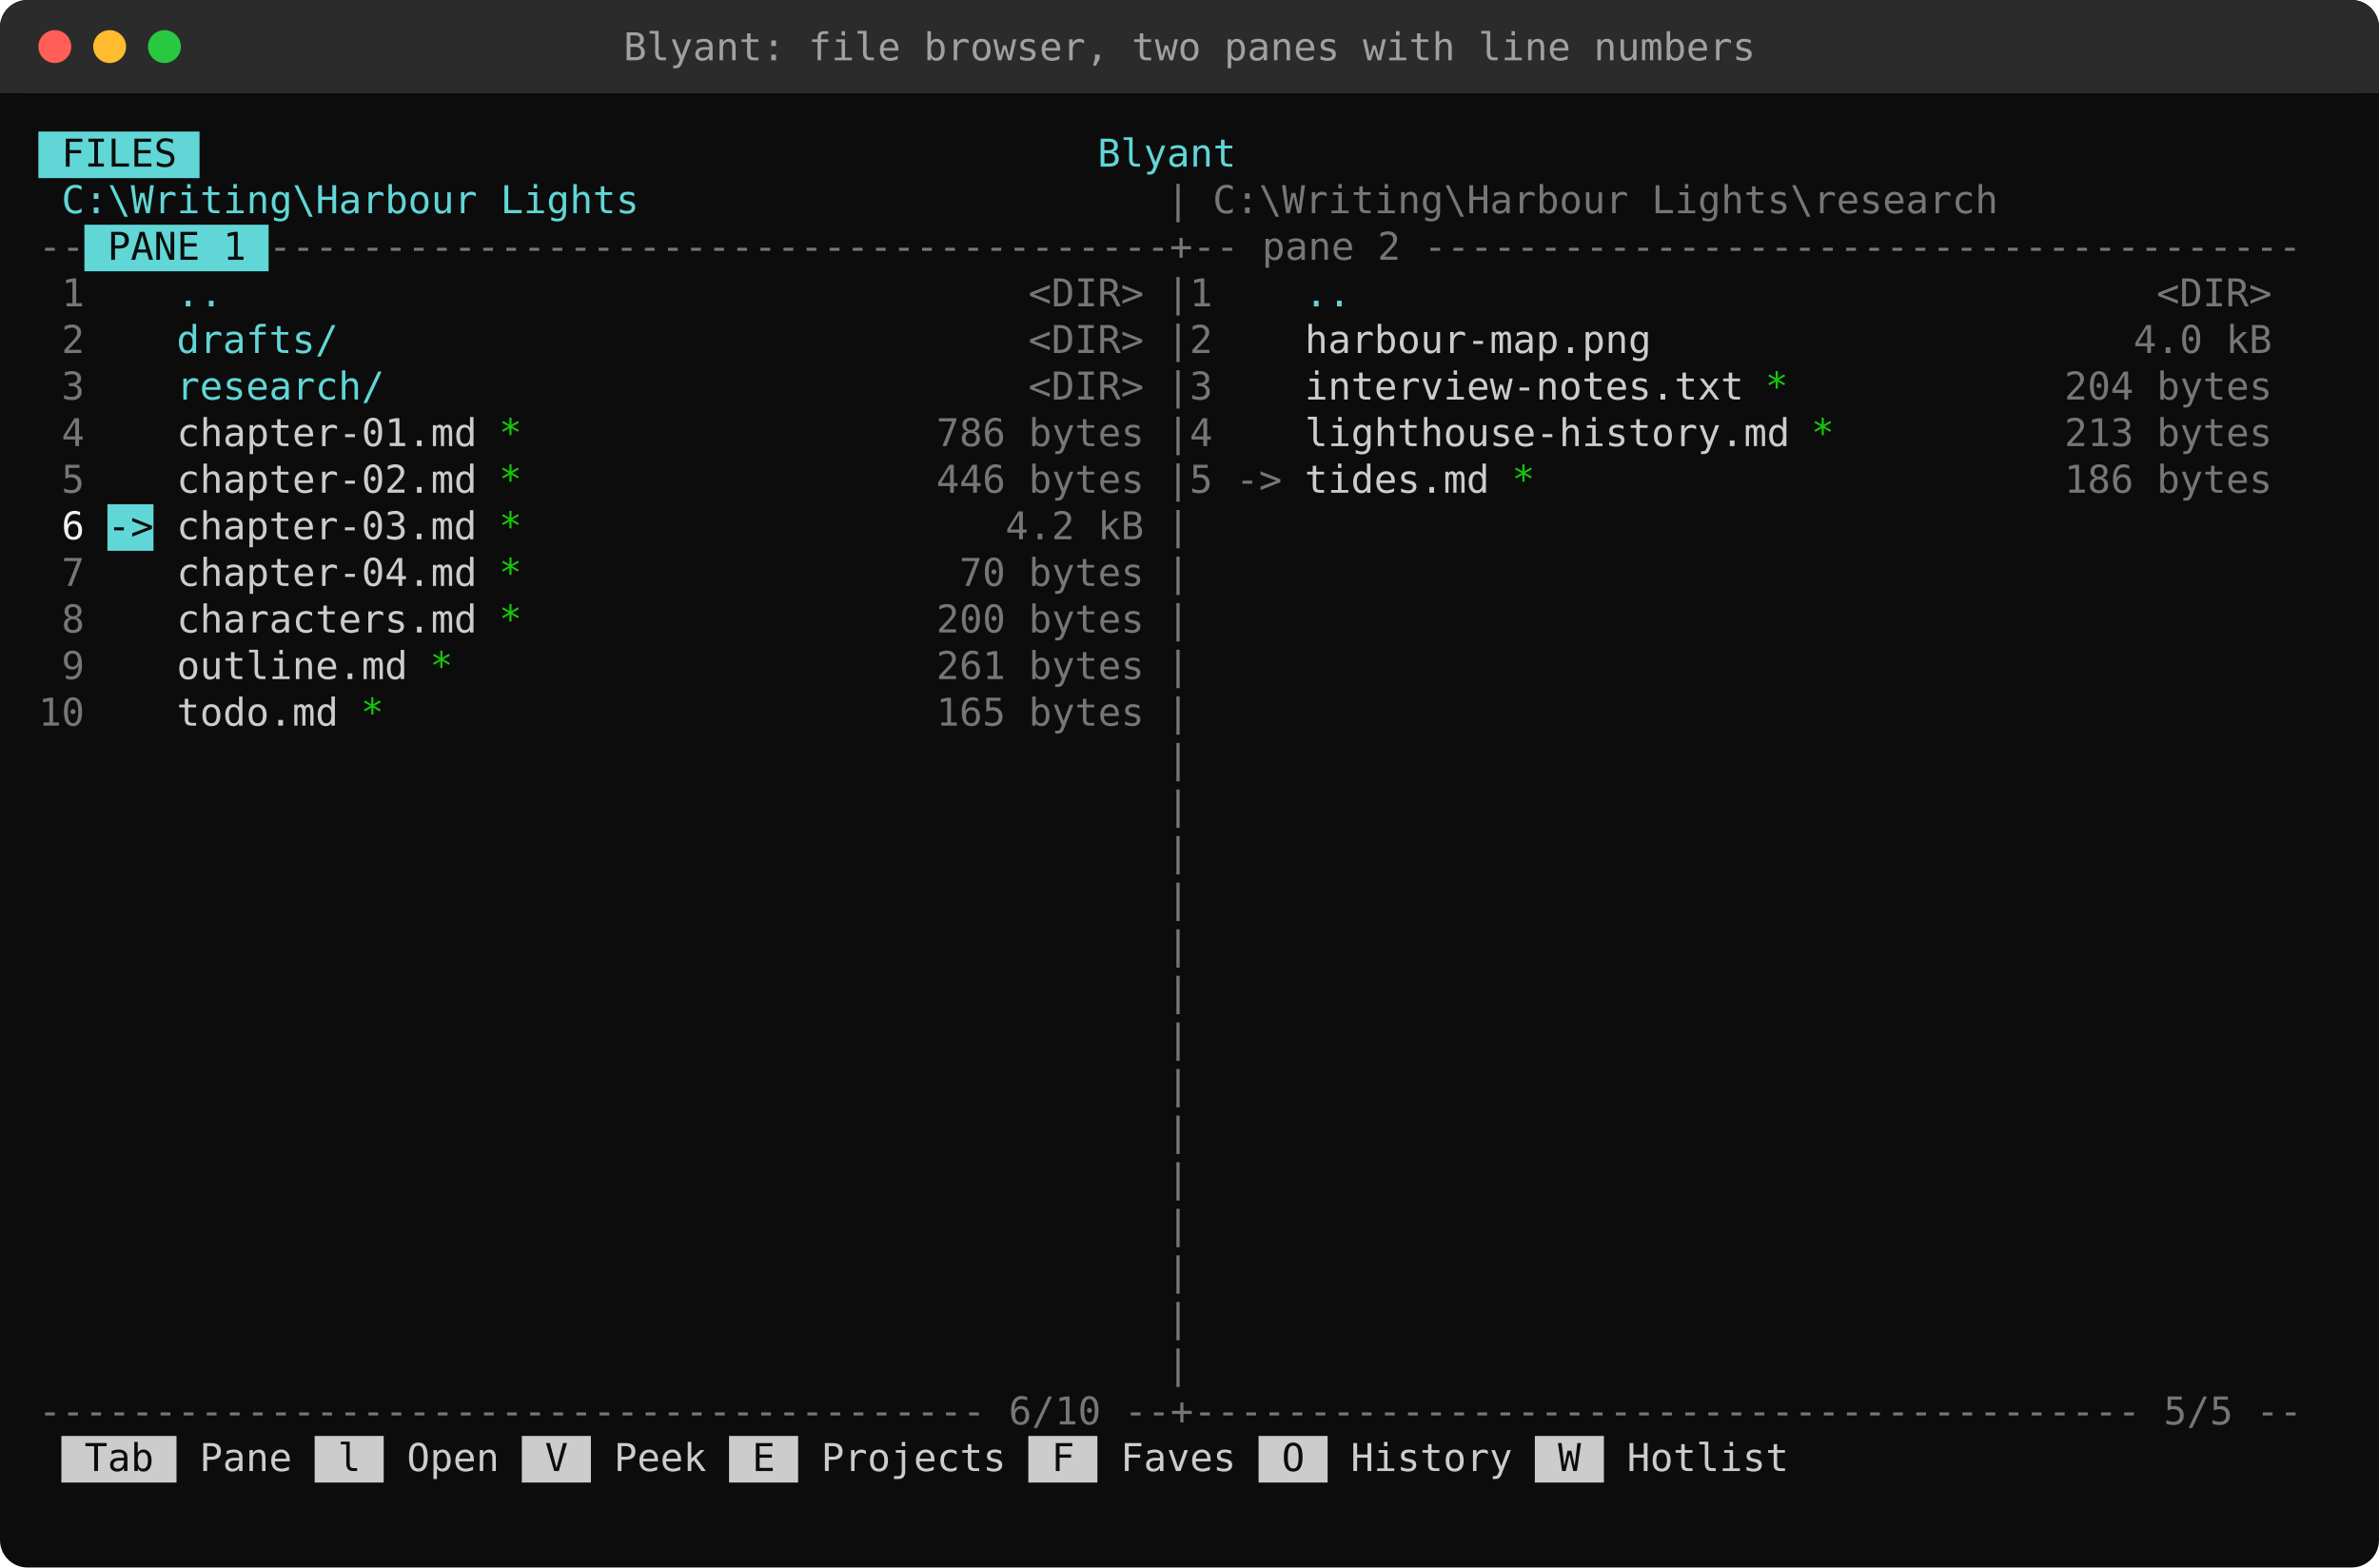
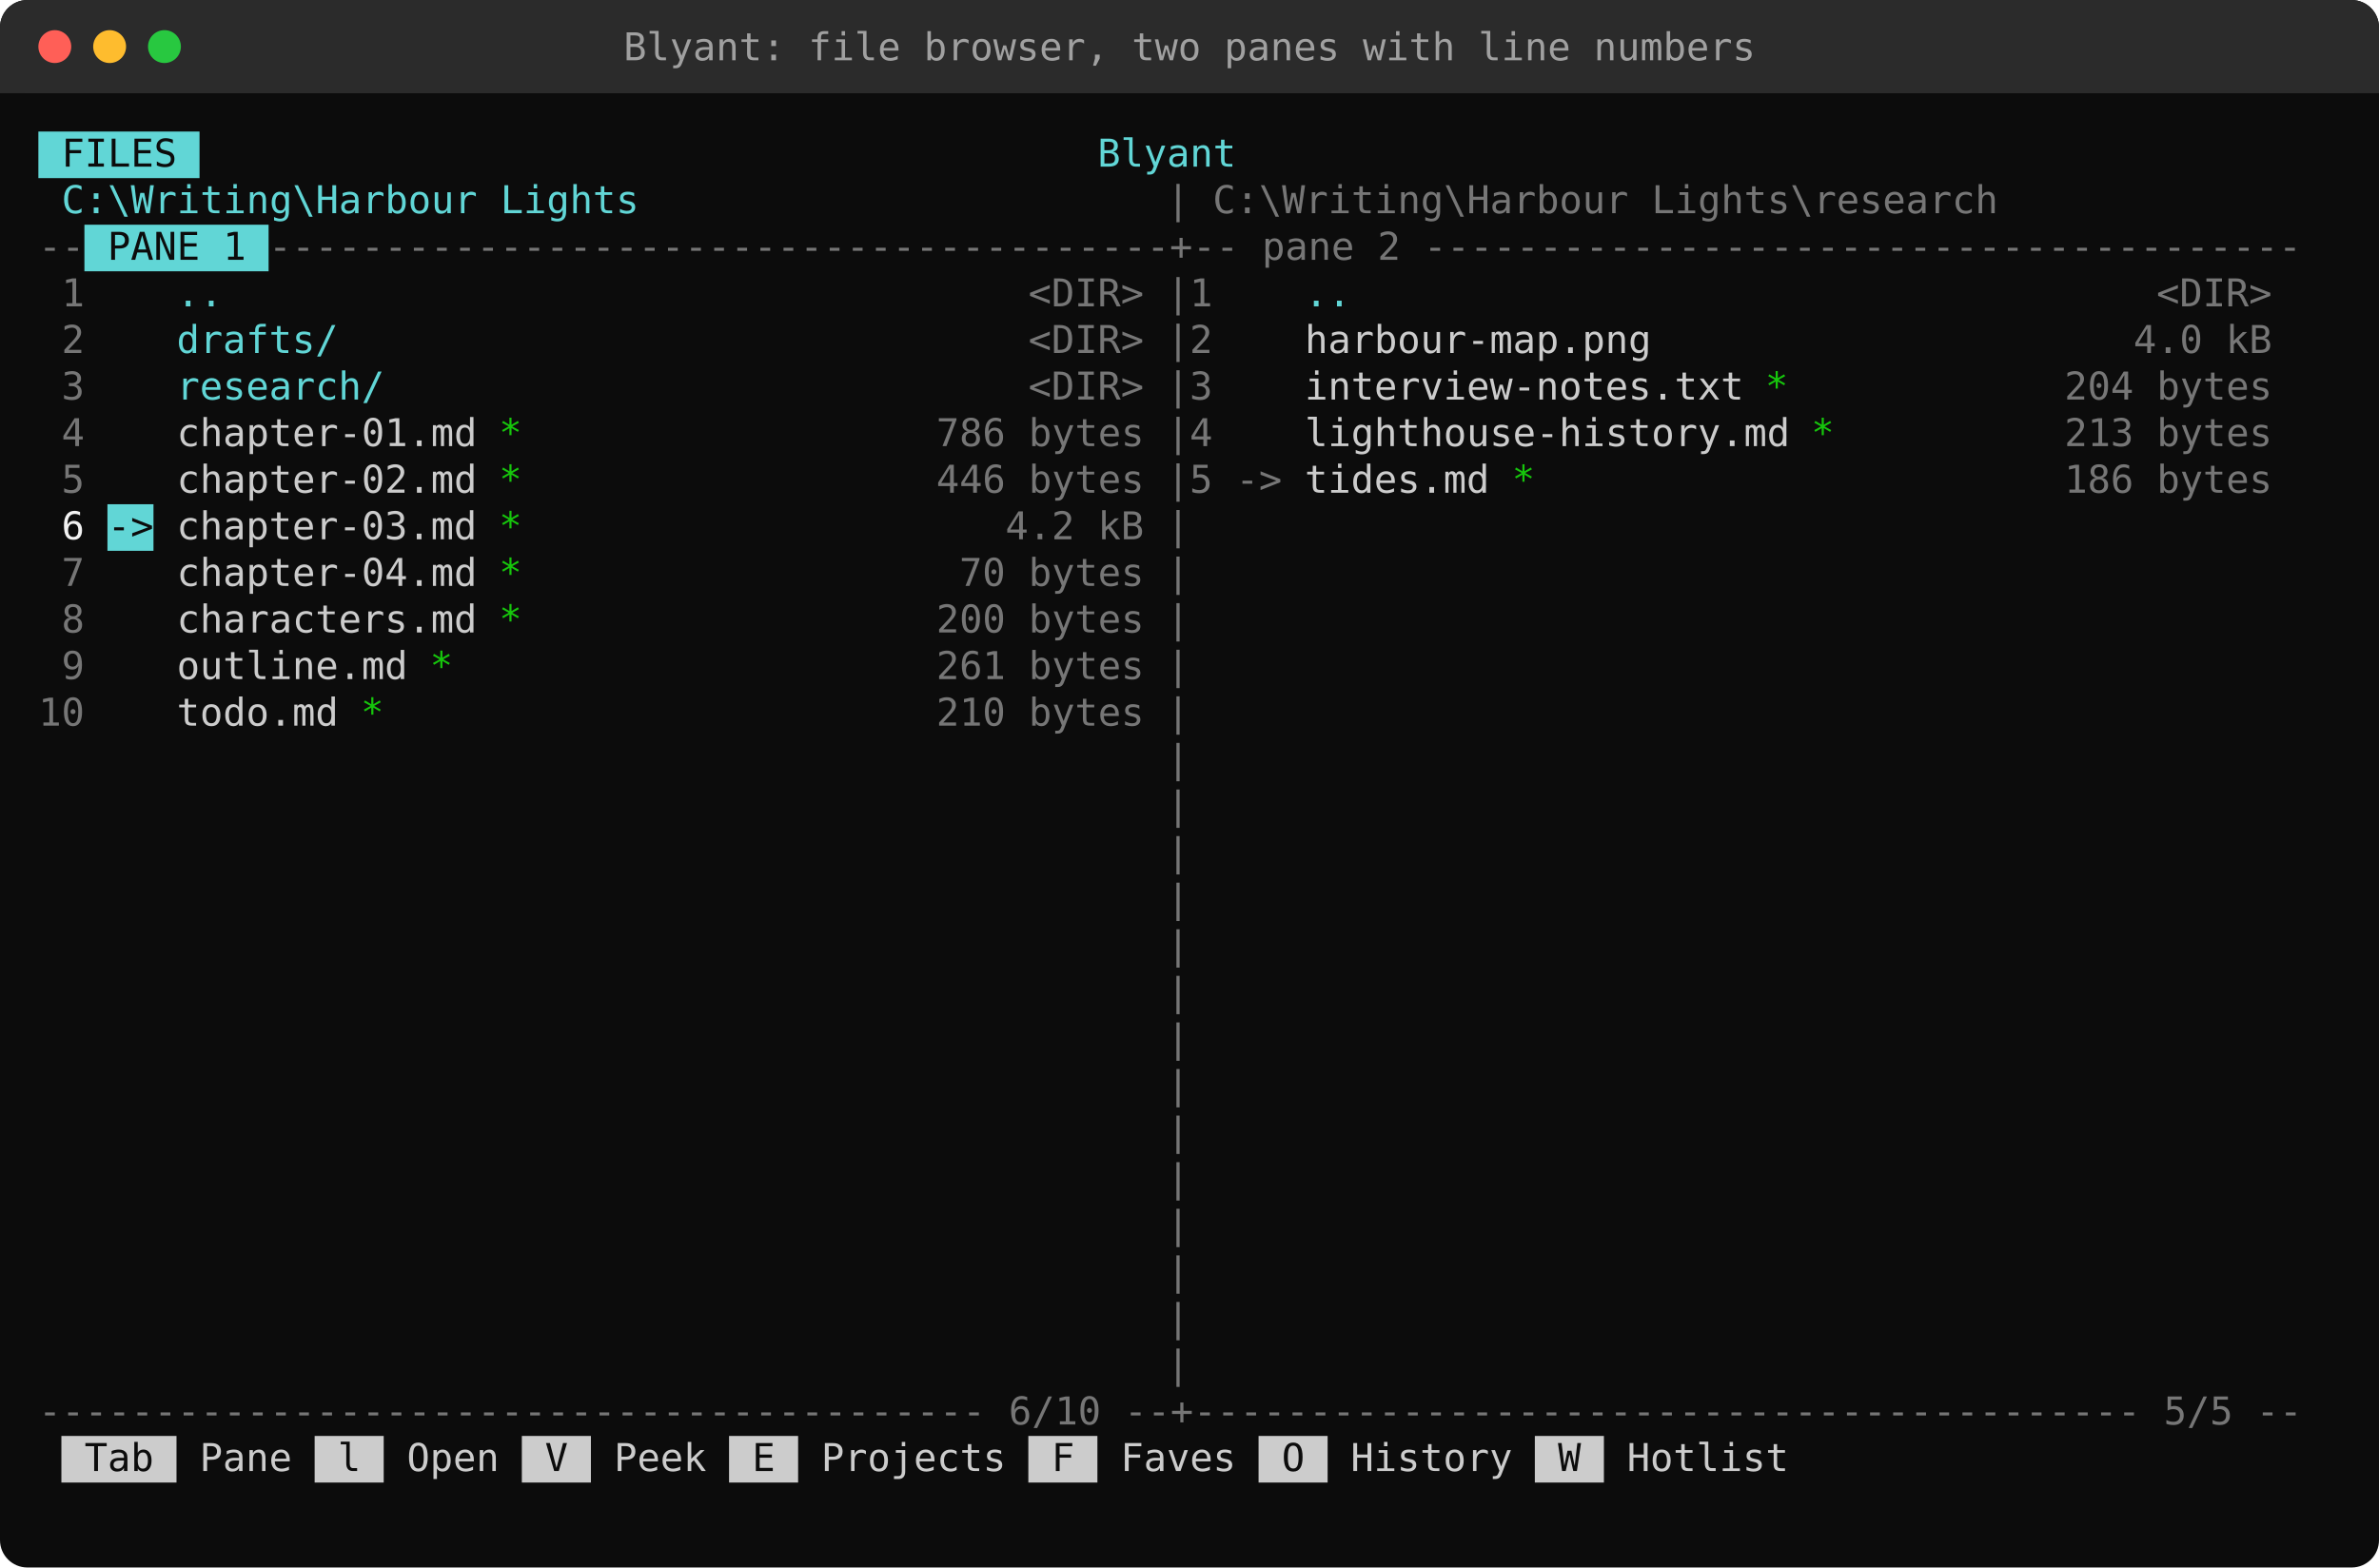
<svg xmlns="http://www.w3.org/2000/svg" width="868" height="572" viewBox="0 0 868 572">
  <style>text{font-family:"Cascadia Mono","Cascadia Code",Consolas,"DejaVu Sans Mono",Menlo,monospace;font-size:14px;white-space:pre}</style>
  <rect width="100%" height="100%" rx="10" fill="#0C0C0C" />
  <rect width="100%" height="34" rx="10" fill="#2B2B2B" />
  <rect y="24" width="100%" height="10" fill="#2B2B2B" />
  <circle cx="20" cy="17" r="6" fill="#FF5F57" />
  <circle cx="40" cy="17" r="6" fill="#FEBC2E" />
  <circle cx="60" cy="17" r="6" fill="#28C840" />
  <text x="434.0" y="22" fill="#A0A0A0" text-anchor="middle">Blyant: file browser, two panes with line numbers</text>
  <rect x="14.0" y="48" width="58.8" height="17" fill="#61D6D6" />
  <text x="14.0" y="60.8" fill="#0C0C0C" textLength="50.4" lengthAdjust="spacingAndGlyphs" xml:space="preserve"> FILES</text>
  <text x="392.0" y="60.8" fill="#61D6D6" textLength="58.8" lengthAdjust="spacingAndGlyphs" xml:space="preserve"> Blyant</text>
  <text x="14.0" y="77.8" fill="#61D6D6" textLength="218.4" lengthAdjust="spacingAndGlyphs" xml:space="preserve"> C:\Writing\Harbour Lights</text>
  <text x="425.6" y="77.8" fill="#767676" textLength="302.4" lengthAdjust="spacingAndGlyphs" xml:space="preserve">| C:\Writing\Harbour Lights\research</text>
  <rect x="30.8" y="82" width="67.2" height="17" fill="#61D6D6" />
  <text x="14.0" y="94.8" fill="#767676" textLength="16.8" lengthAdjust="spacingAndGlyphs" xml:space="preserve">--</text>
  <text x="30.8" y="94.8" fill="#0C0C0C" textLength="58.8" lengthAdjust="spacingAndGlyphs" xml:space="preserve"> PANE 1</text>
  <text x="98.0" y="94.8" fill="#767676" textLength="739.2" lengthAdjust="spacingAndGlyphs" xml:space="preserve">---------------------------------------+-- pane 2 --------------------------------------</text>
  <text x="14.0" y="111.8" fill="#767676" textLength="16.8" lengthAdjust="spacingAndGlyphs" xml:space="preserve"> 1</text>
  <text x="56.0" y="111.8" fill="#61D6D6" textLength="25.2" lengthAdjust="spacingAndGlyphs" xml:space="preserve"> ..</text>
  <text x="375.2" y="111.8" fill="#767676" textLength="42.0" lengthAdjust="spacingAndGlyphs" xml:space="preserve">&lt;DIR&gt;</text>
  <text x="425.6" y="111.8" fill="#767676" textLength="16.8" lengthAdjust="spacingAndGlyphs" xml:space="preserve">|1</text>
  <text x="467.6" y="111.8" fill="#61D6D6" textLength="25.2" lengthAdjust="spacingAndGlyphs" xml:space="preserve"> ..</text>
  <text x="786.8" y="111.8" fill="#767676" textLength="42.0" lengthAdjust="spacingAndGlyphs" xml:space="preserve">&lt;DIR&gt;</text>
  <text x="14.0" y="128.8" fill="#767676" textLength="16.8" lengthAdjust="spacingAndGlyphs" xml:space="preserve"> 2</text>
  <text x="56.0" y="128.8" fill="#61D6D6" textLength="67.2" lengthAdjust="spacingAndGlyphs" xml:space="preserve"> drafts/</text>
  <text x="375.2" y="128.8" fill="#767676" textLength="42.0" lengthAdjust="spacingAndGlyphs" xml:space="preserve">&lt;DIR&gt;</text>
  <text x="425.6" y="128.8" fill="#767676" textLength="16.8" lengthAdjust="spacingAndGlyphs" xml:space="preserve">|2</text>
  <text x="450.8" y="128.8" fill="#CCCCCC" textLength="151.2" lengthAdjust="spacingAndGlyphs" xml:space="preserve">   harbour-map.png</text>
  <text x="778.4" y="128.8" fill="#767676" textLength="50.4" lengthAdjust="spacingAndGlyphs" xml:space="preserve">4.0 kB</text>
  <text x="14.0" y="145.8" fill="#767676" textLength="16.8" lengthAdjust="spacingAndGlyphs" xml:space="preserve"> 3</text>
  <text x="56.0" y="145.8" fill="#61D6D6" textLength="84.0" lengthAdjust="spacingAndGlyphs" xml:space="preserve"> research/</text>
  <text x="375.2" y="145.8" fill="#767676" textLength="42.0" lengthAdjust="spacingAndGlyphs" xml:space="preserve">&lt;DIR&gt;</text>
  <text x="425.6" y="145.8" fill="#767676" textLength="16.8" lengthAdjust="spacingAndGlyphs" xml:space="preserve">|3</text>
  <text x="450.8" y="145.8" fill="#CCCCCC" textLength="184.8" lengthAdjust="spacingAndGlyphs" xml:space="preserve">   interview-notes.txt</text>
  <text x="635.6" y="145.8" fill="#16C60C" textLength="16.8" lengthAdjust="spacingAndGlyphs" xml:space="preserve"> *</text>
  <text x="753.2" y="145.8" fill="#767676" textLength="75.6" lengthAdjust="spacingAndGlyphs" xml:space="preserve">204 bytes</text>
  <text x="14.0" y="162.8" fill="#767676" textLength="16.8" lengthAdjust="spacingAndGlyphs" xml:space="preserve"> 4</text>
  <text x="39.2" y="162.8" fill="#CCCCCC" textLength="134.4" lengthAdjust="spacingAndGlyphs" xml:space="preserve">   chapter-01.md</text>
  <text x="173.6" y="162.8" fill="#16C60C" textLength="16.8" lengthAdjust="spacingAndGlyphs" xml:space="preserve"> *</text>
  <text x="341.6" y="162.8" fill="#767676" textLength="75.6" lengthAdjust="spacingAndGlyphs" xml:space="preserve">786 bytes</text>
  <text x="425.6" y="162.8" fill="#767676" textLength="16.8" lengthAdjust="spacingAndGlyphs" xml:space="preserve">|4</text>
  <text x="450.8" y="162.8" fill="#CCCCCC" textLength="201.6" lengthAdjust="spacingAndGlyphs" xml:space="preserve">   lighthouse-history.md</text>
  <text x="652.4" y="162.8" fill="#16C60C" textLength="16.8" lengthAdjust="spacingAndGlyphs" xml:space="preserve"> *</text>
  <text x="753.2" y="162.8" fill="#767676" textLength="75.6" lengthAdjust="spacingAndGlyphs" xml:space="preserve">213 bytes</text>
  <text x="14.0" y="179.8" fill="#767676" textLength="16.8" lengthAdjust="spacingAndGlyphs" xml:space="preserve"> 5</text>
  <text x="39.2" y="179.8" fill="#CCCCCC" textLength="134.4" lengthAdjust="spacingAndGlyphs" xml:space="preserve">   chapter-02.md</text>
  <text x="173.6" y="179.8" fill="#16C60C" textLength="16.8" lengthAdjust="spacingAndGlyphs" xml:space="preserve"> *</text>
  <text x="341.6" y="179.8" fill="#767676" textLength="75.6" lengthAdjust="spacingAndGlyphs" xml:space="preserve">446 bytes</text>
  <text x="425.6" y="179.8" fill="#767676" textLength="42.0" lengthAdjust="spacingAndGlyphs" xml:space="preserve">|5 -&gt;</text>
  <text x="467.6" y="179.8" fill="#CCCCCC" textLength="75.6" lengthAdjust="spacingAndGlyphs" xml:space="preserve"> tides.md</text>
  <text x="543.2" y="179.8" fill="#16C60C" textLength="16.8" lengthAdjust="spacingAndGlyphs" xml:space="preserve"> *</text>
  <text x="753.2" y="179.8" fill="#767676" textLength="75.6" lengthAdjust="spacingAndGlyphs" xml:space="preserve">186 bytes</text>
  <rect x="39.2" y="184" width="16.8" height="17" fill="#61D6D6" />
  <text x="14.0" y="196.8" fill="#F2F2F2" textLength="16.8" lengthAdjust="spacingAndGlyphs" xml:space="preserve"> 6</text>
  <text x="39.2" y="196.8" fill="#0C0C0C" textLength="16.8" lengthAdjust="spacingAndGlyphs" xml:space="preserve">-&gt;</text>
  <text x="56.0" y="196.8" fill="#CCCCCC" textLength="117.6" lengthAdjust="spacingAndGlyphs" xml:space="preserve"> chapter-03.md</text>
  <text x="173.6" y="196.8" fill="#16C60C" textLength="16.8" lengthAdjust="spacingAndGlyphs" xml:space="preserve"> *</text>
  <text x="366.8" y="196.8" fill="#767676" textLength="50.4" lengthAdjust="spacingAndGlyphs" xml:space="preserve">4.2 kB</text>
  <text x="425.6" y="196.8" fill="#767676" textLength="8.4" lengthAdjust="spacingAndGlyphs" xml:space="preserve">|</text>
  <text x="14.0" y="213.8" fill="#767676" textLength="16.8" lengthAdjust="spacingAndGlyphs" xml:space="preserve"> 7</text>
  <text x="39.2" y="213.8" fill="#CCCCCC" textLength="134.4" lengthAdjust="spacingAndGlyphs" xml:space="preserve">   chapter-04.md</text>
  <text x="173.6" y="213.8" fill="#16C60C" textLength="16.8" lengthAdjust="spacingAndGlyphs" xml:space="preserve"> *</text>
  <text x="350.0" y="213.8" fill="#767676" textLength="67.2" lengthAdjust="spacingAndGlyphs" xml:space="preserve">70 bytes</text>
  <text x="425.6" y="213.8" fill="#767676" textLength="8.4" lengthAdjust="spacingAndGlyphs" xml:space="preserve">|</text>
  <text x="14.0" y="230.8" fill="#767676" textLength="16.8" lengthAdjust="spacingAndGlyphs" xml:space="preserve"> 8</text>
  <text x="39.2" y="230.8" fill="#CCCCCC" textLength="134.4" lengthAdjust="spacingAndGlyphs" xml:space="preserve">   characters.md</text>
  <text x="173.6" y="230.8" fill="#16C60C" textLength="16.8" lengthAdjust="spacingAndGlyphs" xml:space="preserve"> *</text>
  <text x="341.6" y="230.8" fill="#767676" textLength="75.6" lengthAdjust="spacingAndGlyphs" xml:space="preserve">200 bytes</text>
  <text x="425.6" y="230.8" fill="#767676" textLength="8.4" lengthAdjust="spacingAndGlyphs" xml:space="preserve">|</text>
  <text x="14.0" y="247.8" fill="#767676" textLength="16.8" lengthAdjust="spacingAndGlyphs" xml:space="preserve"> 9</text>
  <text x="39.2" y="247.8" fill="#CCCCCC" textLength="109.2" lengthAdjust="spacingAndGlyphs" xml:space="preserve">   outline.md</text>
  <text x="148.4" y="247.8" fill="#16C60C" textLength="16.8" lengthAdjust="spacingAndGlyphs" xml:space="preserve"> *</text>
  <text x="341.6" y="247.8" fill="#767676" textLength="75.6" lengthAdjust="spacingAndGlyphs" xml:space="preserve">261 bytes</text>
  <text x="425.6" y="247.8" fill="#767676" textLength="8.4" lengthAdjust="spacingAndGlyphs" xml:space="preserve">|</text>
  <text x="14.0" y="264.8" fill="#767676" textLength="16.8" lengthAdjust="spacingAndGlyphs" xml:space="preserve">10</text>
  <text x="39.2" y="264.8" fill="#CCCCCC" textLength="84.0" lengthAdjust="spacingAndGlyphs" xml:space="preserve">   todo.md</text>
  <text x="123.2" y="264.8" fill="#16C60C" textLength="16.8" lengthAdjust="spacingAndGlyphs" xml:space="preserve"> *</text>
-   <text x="341.6" y="264.8" fill="#767676" textLength="75.6" lengthAdjust="spacingAndGlyphs" xml:space="preserve">165 bytes</text>
+   <text x="341.6" y="264.8" fill="#767676" textLength="75.6" lengthAdjust="spacingAndGlyphs" xml:space="preserve">210 bytes</text>
  <text x="425.6" y="264.8" fill="#767676" textLength="8.4" lengthAdjust="spacingAndGlyphs" xml:space="preserve">|</text>
  <text x="425.6" y="281.8" fill="#767676" textLength="8.4" lengthAdjust="spacingAndGlyphs" xml:space="preserve">|</text>
  <text x="425.6" y="298.8" fill="#767676" textLength="8.4" lengthAdjust="spacingAndGlyphs" xml:space="preserve">|</text>
  <text x="425.6" y="315.8" fill="#767676" textLength="8.4" lengthAdjust="spacingAndGlyphs" xml:space="preserve">|</text>
  <text x="425.6" y="332.8" fill="#767676" textLength="8.4" lengthAdjust="spacingAndGlyphs" xml:space="preserve">|</text>
  <text x="425.6" y="349.8" fill="#767676" textLength="8.4" lengthAdjust="spacingAndGlyphs" xml:space="preserve">|</text>
  <text x="425.6" y="366.8" fill="#767676" textLength="8.4" lengthAdjust="spacingAndGlyphs" xml:space="preserve">|</text>
  <text x="425.6" y="383.8" fill="#767676" textLength="8.4" lengthAdjust="spacingAndGlyphs" xml:space="preserve">|</text>
  <text x="425.6" y="400.8" fill="#767676" textLength="8.4" lengthAdjust="spacingAndGlyphs" xml:space="preserve">|</text>
  <text x="425.6" y="417.8" fill="#767676" textLength="8.4" lengthAdjust="spacingAndGlyphs" xml:space="preserve">|</text>
  <text x="425.6" y="434.8" fill="#767676" textLength="8.4" lengthAdjust="spacingAndGlyphs" xml:space="preserve">|</text>
  <text x="425.6" y="451.8" fill="#767676" textLength="8.4" lengthAdjust="spacingAndGlyphs" xml:space="preserve">|</text>
  <text x="425.6" y="468.8" fill="#767676" textLength="8.4" lengthAdjust="spacingAndGlyphs" xml:space="preserve">|</text>
  <text x="425.6" y="485.8" fill="#767676" textLength="8.4" lengthAdjust="spacingAndGlyphs" xml:space="preserve">|</text>
  <text x="425.6" y="502.8" fill="#767676" textLength="8.4" lengthAdjust="spacingAndGlyphs" xml:space="preserve">|</text>
  <text x="14.0" y="519.8" fill="#767676" textLength="823.2" lengthAdjust="spacingAndGlyphs" xml:space="preserve">----------------------------------------- 6/10 --+----------------------------------------- 5/5 --</text>
  <rect x="22.4" y="524" width="42.0" height="17" fill="#CCCCCC" />
  <rect x="114.8" y="524" width="25.2" height="17" fill="#CCCCCC" />
  <rect x="190.4" y="524" width="25.2" height="17" fill="#CCCCCC" />
  <rect x="266.0" y="524" width="25.2" height="17" fill="#CCCCCC" />
  <rect x="375.2" y="524" width="25.2" height="17" fill="#CCCCCC" />
  <rect x="459.2" y="524" width="25.2" height="17" fill="#CCCCCC" />
  <rect x="560.0" y="524" width="25.2" height="17" fill="#CCCCCC" />
  <text x="22.4" y="536.8" fill="#0C0C0C" textLength="33.6" lengthAdjust="spacingAndGlyphs" xml:space="preserve"> Tab</text>
  <text x="64.4" y="536.8" fill="#CCCCCC" textLength="42.0" lengthAdjust="spacingAndGlyphs" xml:space="preserve"> Pane</text>
  <text x="114.8" y="536.8" fill="#0C0C0C" textLength="16.8" lengthAdjust="spacingAndGlyphs" xml:space="preserve"> l</text>
  <text x="140.0" y="536.8" fill="#CCCCCC" textLength="42.0" lengthAdjust="spacingAndGlyphs" xml:space="preserve"> Open</text>
  <text x="190.4" y="536.8" fill="#0C0C0C" textLength="16.8" lengthAdjust="spacingAndGlyphs" xml:space="preserve"> V</text>
  <text x="215.6" y="536.8" fill="#CCCCCC" textLength="42.0" lengthAdjust="spacingAndGlyphs" xml:space="preserve"> Peek</text>
  <text x="266.0" y="536.8" fill="#0C0C0C" textLength="16.8" lengthAdjust="spacingAndGlyphs" xml:space="preserve"> E</text>
  <text x="291.2" y="536.8" fill="#CCCCCC" textLength="75.6" lengthAdjust="spacingAndGlyphs" xml:space="preserve"> Projects</text>
  <text x="375.2" y="536.8" fill="#0C0C0C" textLength="16.8" lengthAdjust="spacingAndGlyphs" xml:space="preserve"> F</text>
  <text x="400.4" y="536.8" fill="#CCCCCC" textLength="50.4" lengthAdjust="spacingAndGlyphs" xml:space="preserve"> Faves</text>
  <text x="459.2" y="536.8" fill="#0C0C0C" textLength="16.8" lengthAdjust="spacingAndGlyphs" xml:space="preserve"> O</text>
  <text x="484.4" y="536.8" fill="#CCCCCC" textLength="67.2" lengthAdjust="spacingAndGlyphs" xml:space="preserve"> History</text>
  <text x="560.0" y="536.8" fill="#0C0C0C" textLength="16.8" lengthAdjust="spacingAndGlyphs" xml:space="preserve"> W</text>
  <text x="585.2" y="536.8" fill="#CCCCCC" textLength="67.2" lengthAdjust="spacingAndGlyphs" xml:space="preserve"> Hotlist</text>
</svg>
